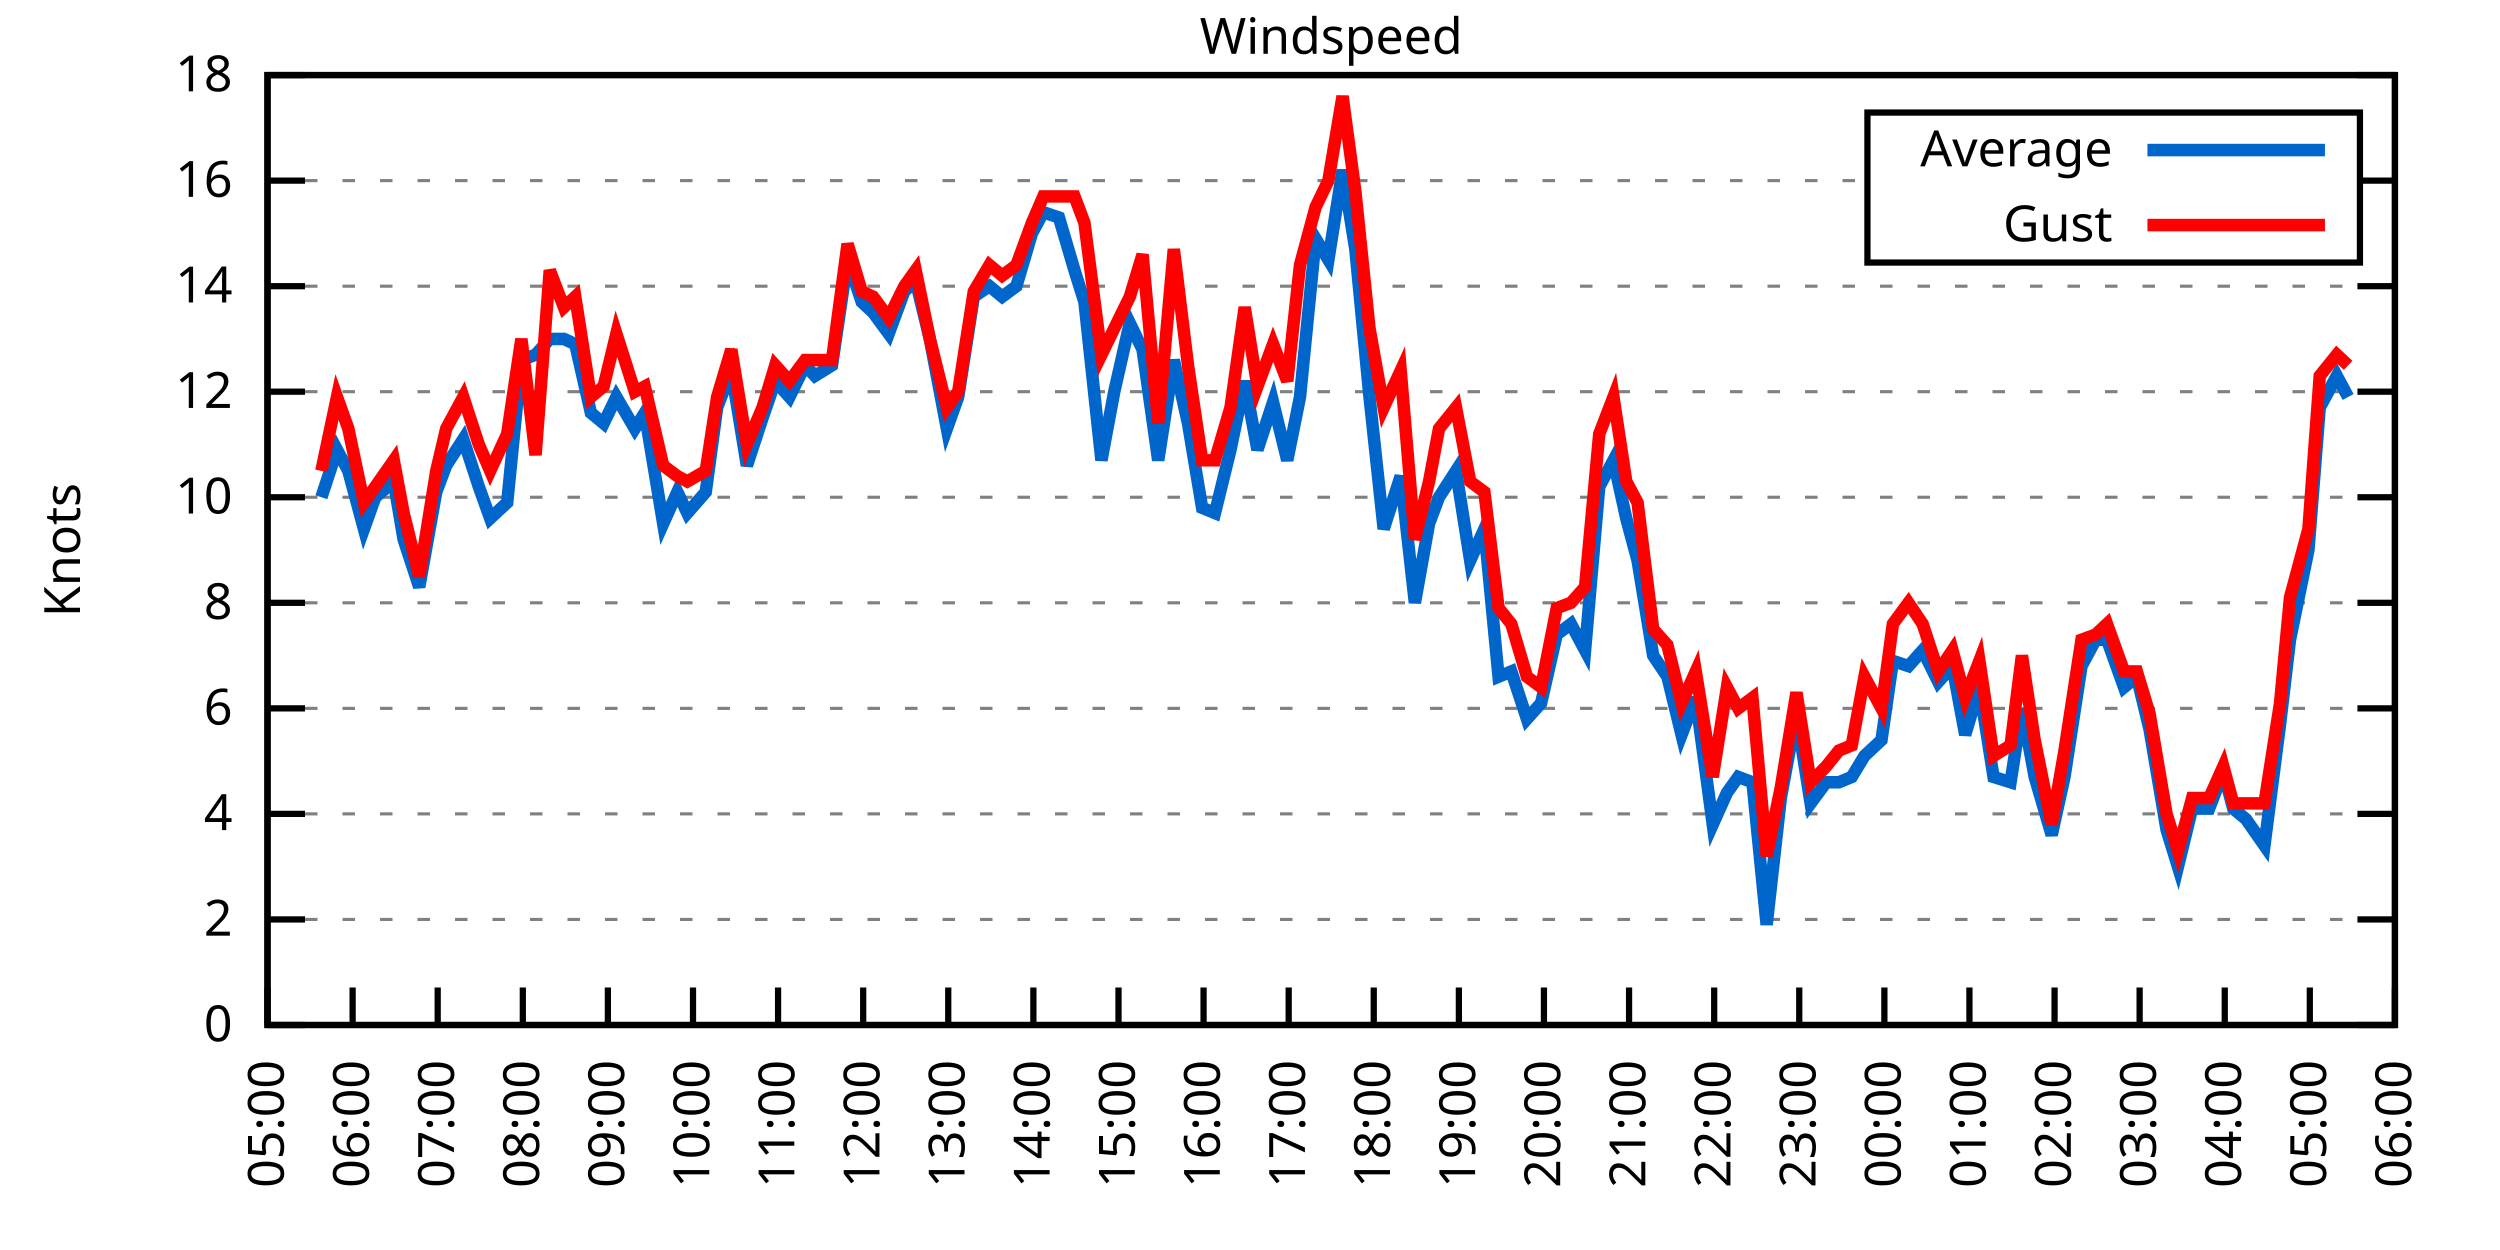
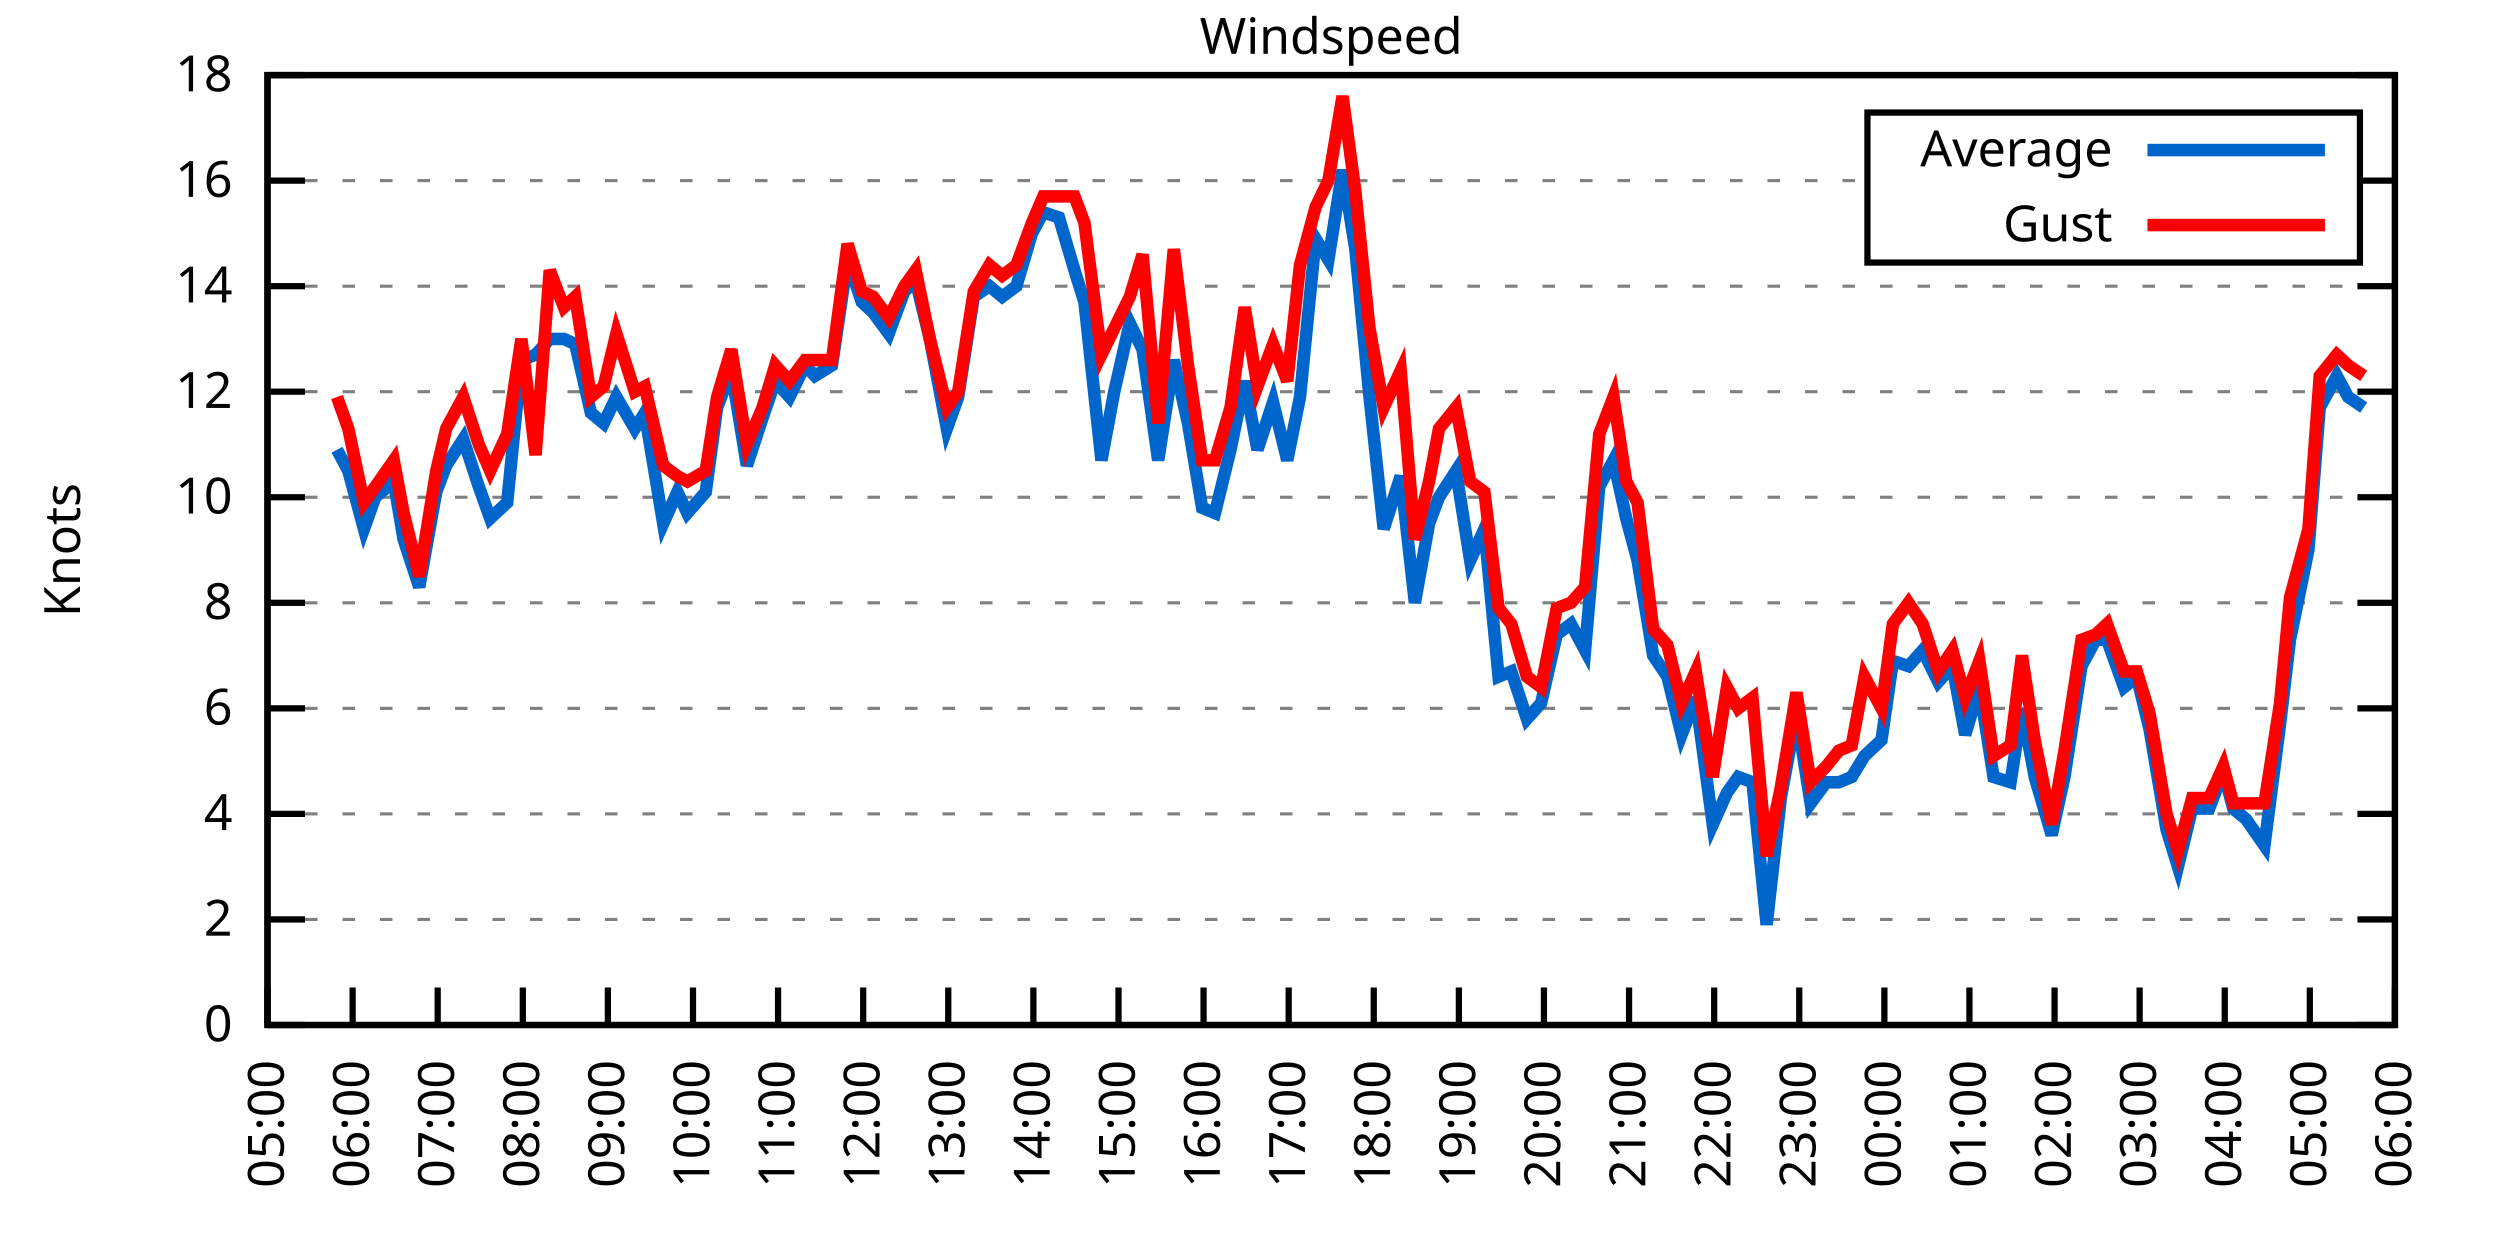
<svg xmlns="http://www.w3.org/2000/svg" xmlns:xlink="http://www.w3.org/1999/xlink" width="400" height="200" viewBox="0 0 400 200">
  <g id="gnuplot_canvas">
    <rect x="0" y="0" width="400" height="200" fill="none" />
    <defs>
      <circle id="gpDot" r="0.5" stroke-width="0.5" stroke="currentColor" />
      <path id="gpPt0" stroke-width="0.333" stroke="currentColor" d="M-1,0 h2 M0,-1 v2" />
      <path id="gpPt1" stroke-width="0.333" stroke="currentColor" d="M-1,-1 L1,1 M1,-1 L-1,1" />
      <path id="gpPt2" stroke-width="0.333" stroke="currentColor" d="M-1,0 L1,0 M0,-1 L0,1 M-1,-1 L1,1 M-1,1 L1,-1" />
      <rect id="gpPt3" stroke-width="0.333" stroke="currentColor" x="-1" y="-1" width="2" height="2" />
      <rect id="gpPt4" stroke-width="0.333" stroke="currentColor" fill="currentColor" x="-1" y="-1" width="2" height="2" />
      <circle id="gpPt5" stroke-width="0.333" stroke="currentColor" cx="0" cy="0" r="1" />
      <use xlink:href="#gpPt5" id="gpPt6" fill="currentColor" stroke="none" />
      <path id="gpPt7" stroke-width="0.333" stroke="currentColor" d="M0,-1.33 L-1.33,0.67 L1.33,0.67 z" />
      <use xlink:href="#gpPt7" id="gpPt8" fill="currentColor" stroke="none" />
      <use xlink:href="#gpPt7" id="gpPt9" stroke="currentColor" transform="rotate(180)" />
      <use xlink:href="#gpPt9" id="gpPt10" fill="currentColor" stroke="none" />
      <use xlink:href="#gpPt3" id="gpPt11" stroke="currentColor" transform="rotate(45)" />
      <use xlink:href="#gpPt11" id="gpPt12" fill="currentColor" stroke="none" />
      <path id="gpPt13" stroke-width="0.333" stroke="currentColor" d="M0,1.330 L1.265,0.411 L0.782,-1.067 L-0.782,-1.076 L-1.265,0.411 z" />
      <use xlink:href="#gpPt13" id="gpPt14" fill="currentColor" stroke="none" />
      <filter id="textbox" filterUnits="objectBoundingBox" x="0" y="0" height="1" width="1">
        <feFlood flood-color="white" flood-opacity="1" result="bgnd" />
        <feComposite in="SourceGraphic" in2="bgnd" operator="atop" />
      </filter>
      <filter id="greybox" filterUnits="objectBoundingBox" x="0" y="0" height="1" width="1">
        <feFlood flood-color="lightgrey" flood-opacity="1" result="grey" />
        <feComposite in="SourceGraphic" in2="grey" operator="atop" />
      </filter>
    </defs>
    <g fill="none" color="white" stroke="currentColor" stroke-width="1.00" stroke-linecap="butt" stroke-linejoin="miter">
</g>
    <g fill="none" color="black" stroke="currentColor" stroke-width="1.00" stroke-linecap="butt" stroke-linejoin="miter">
      <g stroke="none" shape-rendering="crispEdges">
        <polygon fill="rgb(255, 255, 255)" points="42.80,164.00 383.18,164.00 383.18,12.02 42.80,12.02 " />
      </g>
    </g>
    <g fill="none" color="black" stroke="currentColor" stroke-width="1.00" stroke-linecap="butt" stroke-linejoin="miter">
</g>
    <g fill="none" color="black" stroke="black" stroke-width="0.50" stroke-linecap="butt" stroke-linejoin="miter">
</g>
    <g fill="none" color="gray" stroke="currentColor" stroke-width="0.50" stroke-linecap="butt" stroke-linejoin="miter">
      <path stroke="gray" stroke-dasharray="2,4" class="gridline" d="M42.80,164.00 L383.19,164.00  " />
    </g>
    <g fill="none" color="gray" stroke="gray" stroke-width="1.00" stroke-linecap="butt" stroke-linejoin="miter">
</g>
    <g fill="none" color="black" stroke="currentColor" stroke-width="1.00" stroke-linecap="butt" stroke-linejoin="miter">
      <path stroke="black" d="M42.80,164.00 L48.80,164.00 M383.19,164.00 L377.19,164.00  " />
      <g transform="translate(37.20,166.60)" stroke="none" fill="black" font-family="Sans" font-size="8.00" text-anchor="end">
        <text>
          <tspan font-family="Sans"> 0</tspan>
        </text>
      </g>
    </g>
    <g fill="none" color="black" stroke="currentColor" stroke-width="1.00" stroke-linecap="butt" stroke-linejoin="miter">
</g>
    <g fill="none" color="black" stroke="black" stroke-width="0.50" stroke-linecap="butt" stroke-linejoin="miter">
</g>
    <g fill="none" color="gray" stroke="currentColor" stroke-width="0.50" stroke-linecap="butt" stroke-linejoin="miter">
      <path stroke="gray" stroke-dasharray="2,4" class="gridline" d="M42.80,147.11 L383.19,147.11  " />
    </g>
    <g fill="none" color="gray" stroke="gray" stroke-width="1.00" stroke-linecap="butt" stroke-linejoin="miter">
</g>
    <g fill="none" color="black" stroke="currentColor" stroke-width="1.00" stroke-linecap="butt" stroke-linejoin="miter">
      <path stroke="black" d="M42.80,147.11 L48.80,147.11 M383.19,147.11 L377.19,147.11  " />
      <g transform="translate(37.20,149.71)" stroke="none" fill="black" font-family="Sans" font-size="8.00" text-anchor="end">
        <text>
          <tspan font-family="Sans"> 2</tspan>
        </text>
      </g>
    </g>
    <g fill="none" color="black" stroke="currentColor" stroke-width="1.00" stroke-linecap="butt" stroke-linejoin="miter">
</g>
    <g fill="none" color="black" stroke="black" stroke-width="0.50" stroke-linecap="butt" stroke-linejoin="miter">
</g>
    <g fill="none" color="gray" stroke="currentColor" stroke-width="0.50" stroke-linecap="butt" stroke-linejoin="miter">
      <path stroke="gray" stroke-dasharray="2,4" class="gridline" d="M42.80,130.22 L383.19,130.22  " />
    </g>
    <g fill="none" color="gray" stroke="gray" stroke-width="1.00" stroke-linecap="butt" stroke-linejoin="miter">
</g>
    <g fill="none" color="black" stroke="currentColor" stroke-width="1.00" stroke-linecap="butt" stroke-linejoin="miter">
      <path stroke="black" d="M42.80,130.22 L48.80,130.22 M383.19,130.22 L377.19,130.22  " />
      <g transform="translate(37.20,132.82)" stroke="none" fill="black" font-family="Sans" font-size="8.00" text-anchor="end">
        <text>
          <tspan font-family="Sans"> 4</tspan>
        </text>
      </g>
    </g>
    <g fill="none" color="black" stroke="currentColor" stroke-width="1.00" stroke-linecap="butt" stroke-linejoin="miter">
</g>
    <g fill="none" color="black" stroke="black" stroke-width="0.50" stroke-linecap="butt" stroke-linejoin="miter">
</g>
    <g fill="none" color="gray" stroke="currentColor" stroke-width="0.50" stroke-linecap="butt" stroke-linejoin="miter">
      <path stroke="gray" stroke-dasharray="2,4" class="gridline" d="M42.80,113.34 L383.19,113.34  " />
    </g>
    <g fill="none" color="gray" stroke="gray" stroke-width="1.00" stroke-linecap="butt" stroke-linejoin="miter">
</g>
    <g fill="none" color="black" stroke="currentColor" stroke-width="1.00" stroke-linecap="butt" stroke-linejoin="miter">
      <path stroke="black" d="M42.80,113.34 L48.80,113.34 M383.19,113.34 L377.19,113.34  " />
      <g transform="translate(37.20,115.94)" stroke="none" fill="black" font-family="Sans" font-size="8.00" text-anchor="end">
        <text>
          <tspan font-family="Sans"> 6</tspan>
        </text>
      </g>
    </g>
    <g fill="none" color="black" stroke="currentColor" stroke-width="1.00" stroke-linecap="butt" stroke-linejoin="miter">
</g>
    <g fill="none" color="black" stroke="black" stroke-width="0.50" stroke-linecap="butt" stroke-linejoin="miter">
</g>
    <g fill="none" color="gray" stroke="currentColor" stroke-width="0.50" stroke-linecap="butt" stroke-linejoin="miter">
      <path stroke="gray" stroke-dasharray="2,4" class="gridline" d="M42.80,96.45 L383.19,96.45  " />
    </g>
    <g fill="none" color="gray" stroke="gray" stroke-width="1.00" stroke-linecap="butt" stroke-linejoin="miter">
</g>
    <g fill="none" color="black" stroke="currentColor" stroke-width="1.00" stroke-linecap="butt" stroke-linejoin="miter">
      <path stroke="black" d="M42.80,96.45 L48.80,96.45 M383.19,96.45 L377.19,96.45  " />
      <g transform="translate(37.20,99.05)" stroke="none" fill="black" font-family="Sans" font-size="8.00" text-anchor="end">
        <text>
          <tspan font-family="Sans"> 8</tspan>
        </text>
      </g>
    </g>
    <g fill="none" color="black" stroke="currentColor" stroke-width="1.00" stroke-linecap="butt" stroke-linejoin="miter">
</g>
    <g fill="none" color="black" stroke="black" stroke-width="0.50" stroke-linecap="butt" stroke-linejoin="miter">
</g>
    <g fill="none" color="gray" stroke="currentColor" stroke-width="0.50" stroke-linecap="butt" stroke-linejoin="miter">
      <path stroke="gray" stroke-dasharray="2,4" class="gridline" d="M42.80,79.56 L383.19,79.56  " />
    </g>
    <g fill="none" color="gray" stroke="gray" stroke-width="1.00" stroke-linecap="butt" stroke-linejoin="miter">
</g>
    <g fill="none" color="black" stroke="currentColor" stroke-width="1.00" stroke-linecap="butt" stroke-linejoin="miter">
      <path stroke="black" d="M42.80,79.56 L48.80,79.56 M383.19,79.56 L377.19,79.56  " />
      <g transform="translate(37.20,82.16)" stroke="none" fill="black" font-family="Sans" font-size="8.00" text-anchor="end">
        <text>
          <tspan font-family="Sans"> 10</tspan>
        </text>
      </g>
    </g>
    <g fill="none" color="black" stroke="currentColor" stroke-width="1.00" stroke-linecap="butt" stroke-linejoin="miter">
</g>
    <g fill="none" color="black" stroke="black" stroke-width="0.50" stroke-linecap="butt" stroke-linejoin="miter">
</g>
    <g fill="none" color="gray" stroke="currentColor" stroke-width="0.50" stroke-linecap="butt" stroke-linejoin="miter">
      <path stroke="gray" stroke-dasharray="2,4" class="gridline" d="M42.80,62.67 L383.19,62.67  " />
    </g>
    <g fill="none" color="gray" stroke="gray" stroke-width="1.00" stroke-linecap="butt" stroke-linejoin="miter">
</g>
    <g fill="none" color="black" stroke="currentColor" stroke-width="1.00" stroke-linecap="butt" stroke-linejoin="miter">
      <path stroke="black" d="M42.80,62.67 L48.80,62.67 M383.19,62.67 L377.19,62.67  " />
      <g transform="translate(37.20,65.27)" stroke="none" fill="black" font-family="Sans" font-size="8.00" text-anchor="end">
        <text>
          <tspan font-family="Sans"> 12</tspan>
        </text>
      </g>
    </g>
    <g fill="none" color="black" stroke="currentColor" stroke-width="1.00" stroke-linecap="butt" stroke-linejoin="miter">
</g>
    <g fill="none" color="black" stroke="black" stroke-width="0.50" stroke-linecap="butt" stroke-linejoin="miter">
</g>
    <g fill="none" color="gray" stroke="currentColor" stroke-width="0.50" stroke-linecap="butt" stroke-linejoin="miter">
      <path stroke="gray" stroke-dasharray="2,4" class="gridline" d="M42.80,45.79 L383.19,45.79  " />
    </g>
    <g fill="none" color="gray" stroke="gray" stroke-width="1.00" stroke-linecap="butt" stroke-linejoin="miter">
</g>
    <g fill="none" color="black" stroke="currentColor" stroke-width="1.00" stroke-linecap="butt" stroke-linejoin="miter">
      <path stroke="black" d="M42.80,45.79 L48.80,45.79 M383.19,45.79 L377.19,45.79  " />
      <g transform="translate(37.20,48.39)" stroke="none" fill="black" font-family="Sans" font-size="8.00" text-anchor="end">
        <text>
          <tspan font-family="Sans"> 14</tspan>
        </text>
      </g>
    </g>
    <g fill="none" color="black" stroke="currentColor" stroke-width="1.00" stroke-linecap="butt" stroke-linejoin="miter">
</g>
    <g fill="none" color="black" stroke="black" stroke-width="0.50" stroke-linecap="butt" stroke-linejoin="miter">
</g>
    <g fill="none" color="gray" stroke="currentColor" stroke-width="0.50" stroke-linecap="butt" stroke-linejoin="miter">
      <path stroke="gray" stroke-dasharray="2,4" class="gridline" d="M42.80,28.90 L298.79,28.90 M377.59,28.90 L383.19,28.90  " />
    </g>
    <g fill="none" color="gray" stroke="gray" stroke-width="1.00" stroke-linecap="butt" stroke-linejoin="miter">
</g>
    <g fill="none" color="black" stroke="currentColor" stroke-width="1.00" stroke-linecap="butt" stroke-linejoin="miter">
      <path stroke="black" d="M42.80,28.90 L48.80,28.90 M383.19,28.90 L377.19,28.90  " />
      <g transform="translate(37.20,31.50)" stroke="none" fill="black" font-family="Sans" font-size="8.00" text-anchor="end">
        <text>
          <tspan font-family="Sans"> 16</tspan>
        </text>
      </g>
    </g>
    <g fill="none" color="black" stroke="currentColor" stroke-width="1.00" stroke-linecap="butt" stroke-linejoin="miter">
</g>
    <g fill="none" color="black" stroke="black" stroke-width="0.50" stroke-linecap="butt" stroke-linejoin="miter">
</g>
    <g fill="none" color="gray" stroke="currentColor" stroke-width="0.50" stroke-linecap="butt" stroke-linejoin="miter">
      <path stroke="gray" stroke-dasharray="2,4" class="gridline" d="M42.80,12.01 L383.19,12.01  " />
    </g>
    <g fill="none" color="gray" stroke="gray" stroke-width="1.00" stroke-linecap="butt" stroke-linejoin="miter">
</g>
    <g fill="none" color="black" stroke="currentColor" stroke-width="1.00" stroke-linecap="butt" stroke-linejoin="miter">
      <path stroke="black" d="M42.80,12.01 L48.80,12.01 M383.19,12.01 L377.19,12.01  " />
      <g transform="translate(37.20,14.61)" stroke="none" fill="black" font-family="Sans" font-size="8.00" text-anchor="end">
        <text>
          <tspan font-family="Sans"> 18</tspan>
        </text>
      </g>
    </g>
    <g fill="none" color="black" stroke="currentColor" stroke-width="1.00" stroke-linecap="butt" stroke-linejoin="miter">
      <path stroke="black" d="M42.80,164.00 L42.80,158.00  " />
      <g transform="translate(45.40,169.60) rotate(270.00)" stroke="none" fill="black" font-family="Sans" font-size="8.00" text-anchor="end">
        <text>
          <tspan font-family="Sans">05:00</tspan>
        </text>
      </g>
    </g>
    <g fill="none" color="black" stroke="currentColor" stroke-width="1.00" stroke-linecap="butt" stroke-linejoin="miter">
      <path stroke="black" d="M56.42,164.00 L56.42,158.00  " />
      <g transform="translate(59.02,169.60) rotate(270.00)" stroke="none" fill="black" font-family="Sans" font-size="8.00" text-anchor="end">
        <text>
          <tspan font-family="Sans">06:00</tspan>
        </text>
      </g>
    </g>
    <g fill="none" color="black" stroke="currentColor" stroke-width="1.00" stroke-linecap="butt" stroke-linejoin="miter">
      <path stroke="black" d="M70.03,164.00 L70.03,158.00  " />
      <g transform="translate(72.63,169.60) rotate(270.00)" stroke="none" fill="black" font-family="Sans" font-size="8.00" text-anchor="end">
        <text>
          <tspan font-family="Sans">07:00</tspan>
        </text>
      </g>
    </g>
    <g fill="none" color="black" stroke="currentColor" stroke-width="1.00" stroke-linecap="butt" stroke-linejoin="miter">
      <path stroke="black" d="M83.65,164.00 L83.65,158.00  " />
      <g transform="translate(86.25,169.60) rotate(270.00)" stroke="none" fill="black" font-family="Sans" font-size="8.00" text-anchor="end">
        <text>
          <tspan font-family="Sans">08:00</tspan>
        </text>
      </g>
    </g>
    <g fill="none" color="black" stroke="currentColor" stroke-width="1.00" stroke-linecap="butt" stroke-linejoin="miter">
      <path stroke="black" d="M97.26,164.00 L97.26,158.00  " />
      <g transform="translate(99.86,169.60) rotate(270.00)" stroke="none" fill="black" font-family="Sans" font-size="8.00" text-anchor="end">
        <text>
          <tspan font-family="Sans">09:00</tspan>
        </text>
      </g>
    </g>
    <g fill="none" color="black" stroke="currentColor" stroke-width="1.00" stroke-linecap="butt" stroke-linejoin="miter">
      <path stroke="black" d="M110.88,164.00 L110.88,158.00  " />
      <g transform="translate(113.48,169.60) rotate(270.00)" stroke="none" fill="black" font-family="Sans" font-size="8.00" text-anchor="end">
        <text>
          <tspan font-family="Sans">10:00</tspan>
        </text>
      </g>
    </g>
    <g fill="none" color="black" stroke="currentColor" stroke-width="1.00" stroke-linecap="butt" stroke-linejoin="miter">
      <path stroke="black" d="M124.49,164.00 L124.49,158.00  " />
      <g transform="translate(127.09,169.60) rotate(270.00)" stroke="none" fill="black" font-family="Sans" font-size="8.00" text-anchor="end">
        <text>
          <tspan font-family="Sans">11:00</tspan>
        </text>
      </g>
    </g>
    <g fill="none" color="black" stroke="currentColor" stroke-width="1.00" stroke-linecap="butt" stroke-linejoin="miter">
      <path stroke="black" d="M138.11,164.00 L138.11,158.00  " />
      <g transform="translate(140.71,169.60) rotate(270.00)" stroke="none" fill="black" font-family="Sans" font-size="8.00" text-anchor="end">
        <text>
          <tspan font-family="Sans">12:00</tspan>
        </text>
      </g>
    </g>
    <g fill="none" color="black" stroke="currentColor" stroke-width="1.00" stroke-linecap="butt" stroke-linejoin="miter">
      <path stroke="black" d="M151.72,164.00 L151.72,158.00  " />
      <g transform="translate(154.32,169.60) rotate(270.00)" stroke="none" fill="black" font-family="Sans" font-size="8.00" text-anchor="end">
        <text>
          <tspan font-family="Sans">13:00</tspan>
        </text>
      </g>
    </g>
    <g fill="none" color="black" stroke="currentColor" stroke-width="1.00" stroke-linecap="butt" stroke-linejoin="miter">
      <path stroke="black" d="M165.34,164.00 L165.34,158.00  " />
      <g transform="translate(167.94,169.60) rotate(270.00)" stroke="none" fill="black" font-family="Sans" font-size="8.00" text-anchor="end">
        <text>
          <tspan font-family="Sans">14:00</tspan>
        </text>
      </g>
    </g>
    <g fill="none" color="black" stroke="currentColor" stroke-width="1.00" stroke-linecap="butt" stroke-linejoin="miter">
      <path stroke="black" d="M178.96,164.00 L178.96,158.00  " />
      <g transform="translate(181.56,169.60) rotate(270.00)" stroke="none" fill="black" font-family="Sans" font-size="8.00" text-anchor="end">
        <text>
          <tspan font-family="Sans">15:00</tspan>
        </text>
      </g>
    </g>
    <g fill="none" color="black" stroke="currentColor" stroke-width="1.00" stroke-linecap="butt" stroke-linejoin="miter">
      <path stroke="black" d="M192.57,164.00 L192.57,158.00  " />
      <g transform="translate(195.17,169.60) rotate(270.00)" stroke="none" fill="black" font-family="Sans" font-size="8.00" text-anchor="end">
        <text>
          <tspan font-family="Sans">16:00</tspan>
        </text>
      </g>
    </g>
    <g fill="none" color="black" stroke="currentColor" stroke-width="1.00" stroke-linecap="butt" stroke-linejoin="miter">
      <path stroke="black" d="M206.19,164.00 L206.19,158.00  " />
      <g transform="translate(208.79,169.60) rotate(270.00)" stroke="none" fill="black" font-family="Sans" font-size="8.00" text-anchor="end">
        <text>
          <tspan font-family="Sans">17:00</tspan>
        </text>
      </g>
    </g>
    <g fill="none" color="black" stroke="currentColor" stroke-width="1.00" stroke-linecap="butt" stroke-linejoin="miter">
      <path stroke="black" d="M219.80,164.00 L219.80,158.00  " />
      <g transform="translate(222.40,169.60) rotate(270.00)" stroke="none" fill="black" font-family="Sans" font-size="8.00" text-anchor="end">
        <text>
          <tspan font-family="Sans">18:00</tspan>
        </text>
      </g>
    </g>
    <g fill="none" color="black" stroke="currentColor" stroke-width="1.00" stroke-linecap="butt" stroke-linejoin="miter">
      <path stroke="black" d="M233.42,164.00 L233.42,158.00  " />
      <g transform="translate(236.02,169.60) rotate(270.00)" stroke="none" fill="black" font-family="Sans" font-size="8.00" text-anchor="end">
        <text>
          <tspan font-family="Sans">19:00</tspan>
        </text>
      </g>
    </g>
    <g fill="none" color="black" stroke="currentColor" stroke-width="1.00" stroke-linecap="butt" stroke-linejoin="miter">
      <path stroke="black" d="M247.03,164.00 L247.03,158.00  " />
      <g transform="translate(249.63,169.60) rotate(270.00)" stroke="none" fill="black" font-family="Sans" font-size="8.00" text-anchor="end">
        <text>
          <tspan font-family="Sans">20:00</tspan>
        </text>
      </g>
    </g>
    <g fill="none" color="black" stroke="currentColor" stroke-width="1.00" stroke-linecap="butt" stroke-linejoin="miter">
      <path stroke="black" d="M260.65,164.00 L260.65,158.00  " />
      <g transform="translate(263.25,169.60) rotate(270.00)" stroke="none" fill="black" font-family="Sans" font-size="8.00" text-anchor="end">
        <text>
          <tspan font-family="Sans">21:00</tspan>
        </text>
      </g>
    </g>
    <g fill="none" color="black" stroke="currentColor" stroke-width="1.00" stroke-linecap="butt" stroke-linejoin="miter">
      <path stroke="black" d="M274.27,164.00 L274.27,158.00  " />
      <g transform="translate(276.87,169.60) rotate(270.00)" stroke="none" fill="black" font-family="Sans" font-size="8.00" text-anchor="end">
        <text>
          <tspan font-family="Sans">22:00</tspan>
        </text>
      </g>
    </g>
    <g fill="none" color="black" stroke="currentColor" stroke-width="1.00" stroke-linecap="butt" stroke-linejoin="miter">
      <path stroke="black" d="M287.88,164.00 L287.88,158.00  " />
      <g transform="translate(290.48,169.60) rotate(270.00)" stroke="none" fill="black" font-family="Sans" font-size="8.00" text-anchor="end">
        <text>
          <tspan font-family="Sans">23:00</tspan>
        </text>
      </g>
    </g>
    <g fill="none" color="black" stroke="currentColor" stroke-width="1.00" stroke-linecap="butt" stroke-linejoin="miter">
      <path stroke="black" d="M301.50,164.00 L301.50,158.00  " />
      <g transform="translate(304.10,169.60) rotate(270.00)" stroke="none" fill="black" font-family="Sans" font-size="8.00" text-anchor="end">
        <text>
          <tspan font-family="Sans">00:00</tspan>
        </text>
      </g>
    </g>
    <g fill="none" color="black" stroke="currentColor" stroke-width="1.00" stroke-linecap="butt" stroke-linejoin="miter">
      <path stroke="black" d="M315.11,164.00 L315.11,158.00  " />
      <g transform="translate(317.71,169.60) rotate(270.00)" stroke="none" fill="black" font-family="Sans" font-size="8.00" text-anchor="end">
        <text>
          <tspan font-family="Sans">01:00</tspan>
        </text>
      </g>
    </g>
    <g fill="none" color="black" stroke="currentColor" stroke-width="1.00" stroke-linecap="butt" stroke-linejoin="miter">
      <path stroke="black" d="M328.73,164.00 L328.73,158.00  " />
      <g transform="translate(331.33,169.60) rotate(270.00)" stroke="none" fill="black" font-family="Sans" font-size="8.00" text-anchor="end">
        <text>
          <tspan font-family="Sans">02:00</tspan>
        </text>
      </g>
    </g>
    <g fill="none" color="black" stroke="currentColor" stroke-width="1.00" stroke-linecap="butt" stroke-linejoin="miter">
      <path stroke="black" d="M342.34,164.00 L342.34,158.00  " />
      <g transform="translate(344.94,169.60) rotate(270.00)" stroke="none" fill="black" font-family="Sans" font-size="8.00" text-anchor="end">
        <text>
          <tspan font-family="Sans">03:00</tspan>
        </text>
      </g>
    </g>
    <g fill="none" color="black" stroke="currentColor" stroke-width="1.00" stroke-linecap="butt" stroke-linejoin="miter">
      <path stroke="black" d="M355.96,164.00 L355.96,158.00  " />
      <g transform="translate(358.56,169.60) rotate(270.00)" stroke="none" fill="black" font-family="Sans" font-size="8.00" text-anchor="end">
        <text>
          <tspan font-family="Sans">04:00</tspan>
        </text>
      </g>
    </g>
    <g fill="none" color="black" stroke="currentColor" stroke-width="1.00" stroke-linecap="butt" stroke-linejoin="miter">
      <path stroke="black" d="M369.57,164.00 L369.57,158.00  " />
      <g transform="translate(372.17,169.60) rotate(270.00)" stroke="none" fill="black" font-family="Sans" font-size="8.00" text-anchor="end">
        <text>
          <tspan font-family="Sans">05:00</tspan>
        </text>
      </g>
    </g>
    <g fill="none" color="black" stroke="currentColor" stroke-width="1.00" stroke-linecap="butt" stroke-linejoin="miter">
      <path stroke="black" d="M383.19,164.00 L383.19,158.00  " />
      <g transform="translate(385.79,169.60) rotate(270.00)" stroke="none" fill="black" font-family="Sans" font-size="8.00" text-anchor="end">
        <text>
          <tspan font-family="Sans">06:00</tspan>
        </text>
      </g>
    </g>
    <g fill="none" color="black" stroke="currentColor" stroke-width="1.00" stroke-linecap="butt" stroke-linejoin="miter">
</g>
    <g fill="none" color="black" stroke="currentColor" stroke-width="1.00" stroke-linecap="butt" stroke-linejoin="miter">
      <path stroke="black" d="M42.80,12.01 L42.80,164.00 L383.19,164.00 L383.19,12.01 L42.80,12.01 Z  " />
    </g>
    <g fill="none" color="black" stroke="currentColor" stroke-width="1.00" stroke-linecap="butt" stroke-linejoin="miter">
</g>
    <g fill="none" color="black" stroke="currentColor" stroke-width="1.00" stroke-linecap="butt" stroke-linejoin="miter">
      <path stroke="black" d="M298.79,42.01 L298.79,18.01 L377.59,18.01 L377.59,42.01 L298.79,42.01 Z  " />
    </g>
    <g id="Windspeed_plot_1">
      <g fill="none" color="white" stroke="black" stroke-width="2.00" stroke-linecap="butt" stroke-linejoin="miter">
</g>
      <g fill="none" color="black" stroke="currentColor" stroke-width="2.00" stroke-linecap="butt" stroke-linejoin="miter">
        <g transform="translate(337.99,26.61)" stroke="none" fill="black" font-family="Sans" font-size="8.00" text-anchor="end">
          <text>
            <tspan font-family="Sans">Average</tspan>
          </text>
        </g>
      </g>
      <g fill="none" color="black" stroke="currentColor" stroke-width="2.00" stroke-linecap="butt" stroke-linejoin="miter">
-         <path stroke="rgb(  0, 102, 204)" d="M343.59,24.01 L371.99,24.01 M51.42,79.56 L53.92,71.96 L55.73,75.34 L58.23,84.63 L60.05,79.56 L63.00,77.03   L64.58,86.32 L67.08,93.92 L69.80,78.72 L71.39,74.49 L74.12,70.27 L76.61,77.87 L78.43,82.94 L81.15,80.41   L83.42,57.61 L85.69,56.76 L87.96,54.23 L90.23,54.23 L92.04,55.07 L94.54,66.05 L96.58,67.74 L98.62,63.52   L101.57,68.58 L103.16,66.05 L106.11,83.78 L108.38,78.72 L109.97,82.09 L112.92,78.72 L114.74,65.21 L117.01,59.30   L119.50,74.49 L122.00,66.90 L124.04,60.98 L126.31,63.52 L128.81,58.45 L130.39,60.14 L133.12,58.45 L135.61,41.56   L137.88,48.32 L139.70,50.01 L142.19,53.39 L144.69,46.63 L146.51,44.94 L148.77,54.23 L151.50,68.58 L153.31,63.52   L155.81,47.47 L158.31,45.79 L160.35,47.47 L162.62,45.79 L165.11,37.34 L166.93,33.96 L169.43,34.81 L171.92,43.25   L173.51,48.32 L176.23,73.65 L178.28,62.67 L180.77,51.70 L182.81,55.92 L185.31,73.65 L187.81,57.61 L190.08,67.74   L192.34,81.25 L194.39,82.09 L196.88,71.96 L199.15,60.98 L201.19,71.96 L203.69,64.36 L205.96,73.65 L208.00,63.52   L210.50,38.19 L212.54,41.56 L214.81,27.21 L216.85,39.87 L219.12,63.52 L221.39,84.63 L224.11,76.18 L226.38,96.45   L228.65,83.78 L230.24,79.56 L232.96,75.34 L235.23,89.69 L237.50,84.63 L239.77,108.27 L241.81,107.43 L244.31,115.03   L246.58,112.49 L249.08,101.52 L251.35,99.83 L253.61,104.05 L255.88,77.87 L258.15,73.65 L260.20,82.94 L262.01,89.69   L264.51,104.89 L266.78,108.27 L269.05,117.56 L271.32,111.65 L274.04,131.91 L276.31,126.85 L278.12,124.31 L280.39,125.16   L282.66,147.96 L284.93,127.69 L287.43,114.18 L289.70,128.54 L292.19,125.16 L294.23,125.16 L296.28,124.31 L298.32,120.94   L301.04,118.40 L302.86,105.74 L305.35,106.58 L307.62,104.05 L310.12,109.11 L312.39,106.58 L314.43,117.56 L316.70,109.96   L318.97,124.31 L321.69,125.16 L323.51,113.34 L325.55,124.31 L328.27,133.60 L330.32,124.31 L333.04,106.58 L335.31,102.36   L337.12,102.36 L339.85,109.96 L341.89,108.27 L343.93,116.71 L346.65,132.76 L348.47,138.67 L350.74,129.38 L353.46,129.38   L355.73,123.47 L357.32,129.38 L359.36,131.07 L362.31,135.29 L364.81,115.87 L366.40,102.36 L369.35,88.00 L371.16,65.21   L373.89,60.14 L375.70,63.52  " />
+         <path stroke="rgb(  0, 102, 204)" d="M343.59,24.01 L371.99,24.01 M53.92,71.96 L55.73,75.34 L58.23,84.63 L60.05,79.56 L63.00,77.03 L64.58,86.32   L67.08,93.92 L69.80,78.72 L71.39,74.49 L74.12,70.27 L76.61,77.87 L78.43,82.94 L81.15,80.41 L83.42,57.61   L85.69,56.76 L87.96,54.23 L90.23,54.23 L92.04,55.07 L94.54,66.05 L96.58,67.74 L98.62,63.52 L101.57,68.58   L103.16,66.05 L106.11,83.78 L108.38,78.72 L109.97,82.09 L112.92,78.72 L114.74,65.21 L117.01,59.30 L119.50,74.49   L122.00,66.90 L124.04,60.98 L126.31,63.52 L128.81,58.45 L130.39,60.14 L133.12,58.45 L135.61,41.56 L137.88,48.32   L139.70,50.01 L142.19,53.39 L144.69,46.63 L146.51,44.94 L148.77,54.23 L151.50,68.58 L153.31,63.52 L155.81,47.47   L158.31,45.79 L160.35,47.47 L162.62,45.79 L165.11,37.34 L166.93,33.96 L169.43,34.81 L171.92,43.25 L173.51,48.32   L176.23,73.65 L178.28,62.67 L180.77,51.70 L182.81,55.92 L185.31,73.65 L187.81,57.61 L190.08,67.74 L192.34,81.25   L194.39,82.09 L196.88,71.96 L199.15,60.98 L201.19,71.96 L203.69,64.36 L205.96,73.65 L208.00,63.52 L210.50,38.19   L212.54,41.56 L214.81,27.21 L216.85,39.87 L219.12,63.52 L221.39,84.63 L224.11,76.18 L226.38,96.45 L228.65,83.78   L230.24,79.56 L232.96,75.34 L235.23,89.69 L237.50,84.63 L239.77,108.27 L241.81,107.43 L244.31,115.03 L246.58,112.49   L249.08,101.52 L251.35,99.83 L253.61,104.05 L255.88,77.87 L258.15,73.65 L260.20,82.94 L262.01,89.69 L264.51,104.89   L266.78,108.27 L269.05,117.56 L271.32,111.65 L274.04,131.91 L276.31,126.85 L278.12,124.31 L280.39,125.16 L282.66,147.96   L284.93,127.69 L287.43,114.18 L289.70,128.54 L292.19,125.16 L294.23,125.16 L296.28,124.31 L298.32,120.94 L301.04,118.40   L302.86,105.74 L305.35,106.58 L307.62,104.05 L310.12,109.11 L312.39,106.58 L314.43,117.56 L316.70,109.96 L318.97,124.31   L321.69,125.16 L323.51,113.34 L325.55,124.31 L328.27,133.60 L330.32,124.31 L333.04,106.58 L335.31,102.36 L337.12,102.36   L339.85,109.96 L341.89,108.27 L343.93,116.71 L346.65,132.76 L348.47,138.67 L350.74,129.38 L353.46,129.38 L355.73,123.47   L357.32,129.38 L359.36,131.07 L362.31,135.29 L364.81,115.87 L366.40,102.36 L369.35,88.00 L371.16,65.21 L373.89,60.14   L375.70,63.52 L378.20,65.21  " />
      </g>
    </g>
    <g id="Windspeed_plot_2">
      <g fill="none" color="black" stroke="currentColor" stroke-width="2.00" stroke-linecap="butt" stroke-linejoin="miter">
        <g transform="translate(337.99,38.61)" stroke="none" fill="black" font-family="Sans" font-size="8.00" text-anchor="end">
          <text>
            <tspan font-family="Sans">Gust</tspan>
          </text>
        </g>
      </g>
      <g fill="none" color="black" stroke="currentColor" stroke-width="2.00" stroke-linecap="butt" stroke-linejoin="miter">
-         <path stroke="rgb(255,   0,   0)" d="M343.59,36.01 L371.99,36.01 M51.42,75.34 L53.92,63.52 L55.73,68.58 L58.23,80.41 L60.05,77.87 L63.00,73.65   L64.58,82.09 L67.08,92.23 L69.80,75.34 L71.39,68.58 L74.12,63.52 L76.61,71.12 L78.43,75.34 L81.15,69.43   L83.42,54.23 L85.69,72.81 L87.96,43.25 L90.23,49.16 L92.04,47.47 L94.54,63.52 L96.58,61.83 L98.62,53.39   L101.57,62.67 L103.16,61.83 L106.11,74.49 L108.38,76.18 L109.97,77.03 L112.92,75.34 L114.74,63.52 L117.01,55.92   L119.50,71.12 L122.00,65.21 L124.04,58.45 L126.31,60.98 L128.81,57.61 L130.39,57.61 L133.12,57.61 L135.61,39.03   L137.88,46.63 L139.70,47.47 L142.19,50.85 L144.69,45.79 L146.51,43.25 L148.77,54.23 L151.50,65.21 L153.31,62.67   L155.81,46.63 L158.31,42.41 L160.35,44.10 L162.62,42.41 L165.11,35.65 L166.93,31.43 L169.43,31.43 L171.92,31.43   L173.51,35.65 L176.23,56.76 L178.28,52.54 L180.77,47.47 L182.81,40.72 L185.31,67.74 L187.81,39.87 L190.08,58.45   L192.34,73.65 L194.39,73.65 L196.88,65.21 L199.15,49.16 L201.19,61.83 L203.69,55.07 L205.96,60.98 L208.00,42.41   L210.50,33.12 L212.54,28.90 L214.81,15.39 L216.85,30.59 L219.12,52.54 L221.39,65.21 L224.11,59.30 L226.38,86.32   L228.65,77.03 L230.24,68.58 L232.96,65.21 L235.23,77.03 L237.50,78.72 L239.77,97.29 L241.81,99.83 L244.31,108.27   L246.58,109.96 L249.08,97.29 L251.35,96.45 L253.61,93.92 L255.88,69.43 L258.15,63.52 L260.20,77.03 L262.01,80.41   L264.51,100.67 L266.78,103.20 L269.05,112.49 L271.32,107.43 L274.04,124.31 L276.31,109.96 L278.12,113.34 L280.39,111.65   L282.66,136.98 L284.93,126.00 L287.43,110.80 L289.70,125.16 L292.19,122.62 L294.23,120.09 L296.28,119.25 L298.32,108.27   L301.04,113.34 L302.86,99.83 L305.35,96.45 L307.62,99.83 L310.12,107.43 L312.39,104.05 L314.43,111.65 L316.70,105.74   L318.97,120.94 L321.69,119.25 L323.51,104.89 L325.55,118.40 L328.27,131.91 L330.32,120.09 L333.04,102.36 L335.31,101.52   L337.12,99.83 L339.85,107.43 L341.89,107.43 L343.93,114.18 L346.65,130.22 L348.47,136.14 L350.74,127.69 L353.46,127.69   L355.73,122.62 L357.32,128.54 L359.36,128.54 L362.31,128.54 L364.81,112.49 L366.40,95.60 L369.35,84.63 L371.16,60.14   L373.89,56.76 L375.70,58.45  " />
+         <path stroke="rgb(255,   0,   0)" d="M343.59,36.01 L371.99,36.01 M53.92,63.52 L55.73,68.58 L58.23,80.41 L60.05,77.87 L63.00,73.65 L64.58,82.09   L67.08,92.23 L69.80,75.34 L71.39,68.58 L74.12,63.52 L76.61,71.12 L78.43,75.34 L81.15,69.43 L83.42,54.23   L85.69,72.81 L87.96,43.25 L90.23,49.16 L92.04,47.47 L94.54,63.52 L96.58,61.83 L98.62,53.39 L101.57,62.67   L103.16,61.83 L106.11,74.49 L108.38,76.18 L109.97,77.03 L112.92,75.34 L114.74,63.52 L117.01,55.92 L119.50,71.12   L122.00,65.21 L124.04,58.45 L126.31,60.98 L128.81,57.61 L130.39,57.61 L133.12,57.61 L135.61,39.03 L137.88,46.63   L139.70,47.47 L142.19,50.85 L144.69,45.79 L146.51,43.25 L148.77,54.23 L151.50,65.21 L153.31,62.67 L155.81,46.63   L158.31,42.41 L160.35,44.10 L162.62,42.41 L165.11,35.65 L166.93,31.43 L169.43,31.43 L171.92,31.43 L173.51,35.65   L176.23,56.76 L178.28,52.54 L180.77,47.47 L182.81,40.72 L185.31,67.74 L187.81,39.87 L190.08,58.45 L192.34,73.65   L194.39,73.65 L196.88,65.21 L199.15,49.16 L201.19,61.83 L203.69,55.07 L205.96,60.98 L208.00,42.41 L210.50,33.12   L212.54,28.90 L214.81,15.39 L216.85,30.59 L219.12,52.54 L221.39,65.21 L224.11,59.30 L226.38,86.32 L228.65,77.03   L230.24,68.58 L232.96,65.21 L235.23,77.03 L237.50,78.72 L239.77,97.29 L241.81,99.83 L244.31,108.27 L246.58,109.96   L249.08,97.29 L251.35,96.45 L253.61,93.92 L255.88,69.43 L258.15,63.52 L260.20,77.03 L262.01,80.41 L264.51,100.67   L266.78,103.20 L269.05,112.49 L271.32,107.43 L274.04,124.31 L276.31,109.96 L278.12,113.34 L280.39,111.65 L282.66,136.98   L284.93,126.00 L287.43,110.80 L289.70,125.16 L292.19,122.62 L294.23,120.09 L296.28,119.25 L298.32,108.27 L301.04,113.34   L302.86,99.83 L305.35,96.45 L307.62,99.83 L310.12,107.43 L312.39,104.05 L314.43,111.65 L316.70,105.74 L318.97,120.94   L321.69,119.25 L323.51,104.89 L325.55,118.40 L328.27,131.91 L330.32,120.09 L333.04,102.36 L335.31,101.52 L337.12,99.83   L339.85,107.43 L341.89,107.43 L343.93,114.18 L346.65,130.22 L348.47,136.14 L350.74,127.69 L353.46,127.69 L355.73,122.62   L357.32,128.54 L359.36,128.54 L362.31,128.54 L364.81,112.49 L366.40,95.60 L369.35,84.63 L371.16,60.14 L373.89,56.76   L375.70,58.45 L378.20,60.14  " />
      </g>
    </g>
    <g fill="none" color="black" stroke="currentColor" stroke-width="2.00" stroke-linecap="butt" stroke-linejoin="miter">
</g>
    <g fill="none" color="black" stroke="black" stroke-width="1.00" stroke-linecap="butt" stroke-linejoin="miter">
</g>
    <g fill="none" color="black" stroke="currentColor" stroke-width="1.00" stroke-linecap="butt" stroke-linejoin="miter">
      <path stroke="black" d="M42.80,12.01 L42.80,164.00 L383.19,164.00 L383.19,12.01 L42.80,12.01 Z  " />
      <g transform="translate(12.80,88.01) rotate(270.00)" stroke="none" fill="black" font-family="Sans" font-size="8.00" text-anchor="middle">
        <text>
          <tspan font-family="Sans">Knots</tspan>
        </text>
      </g>
    </g>
    <g fill="none" color="black" stroke="currentColor" stroke-width="1.00" stroke-linecap="butt" stroke-linejoin="miter">
</g>
    <g fill="none" color="black" stroke="currentColor" stroke-width="1.00" stroke-linecap="butt" stroke-linejoin="miter">
      <g transform="translate(212.99,8.61)" stroke="none" fill="black" font-family="Sans" font-size="8.00" text-anchor="middle">
        <text>
          <tspan font-family="Sans">Windspeed</tspan>
        </text>
      </g>
    </g>
    <g fill="none" color="black" stroke="currentColor" stroke-width="1.00" stroke-linecap="butt" stroke-linejoin="miter">
</g>
  </g>
</svg>
